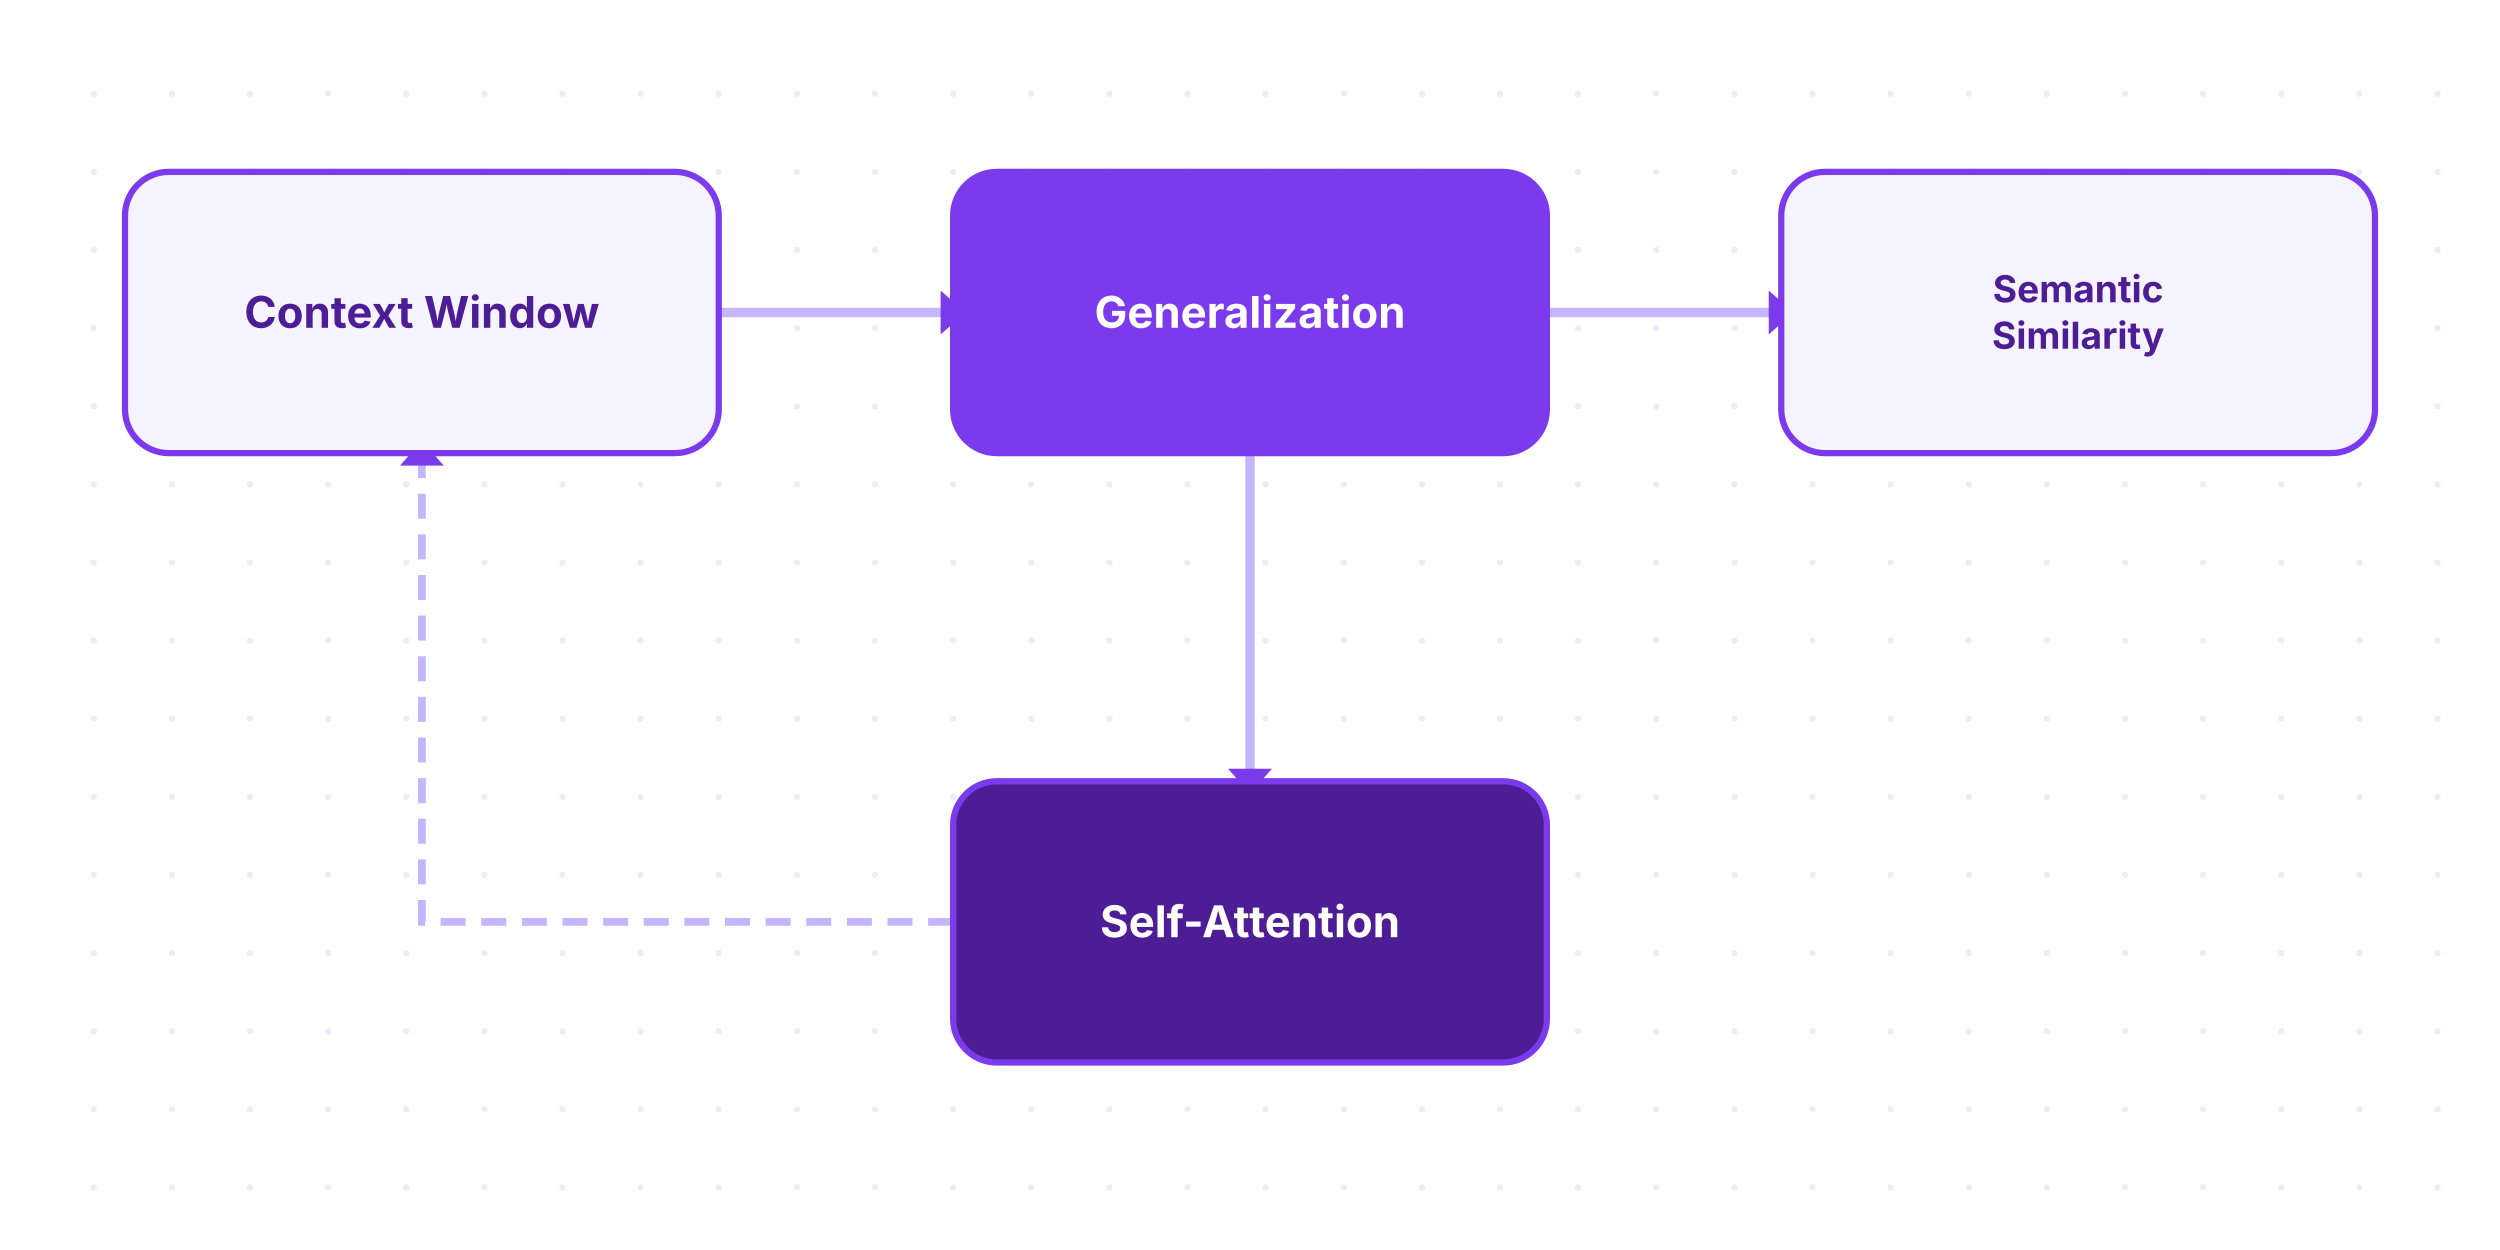
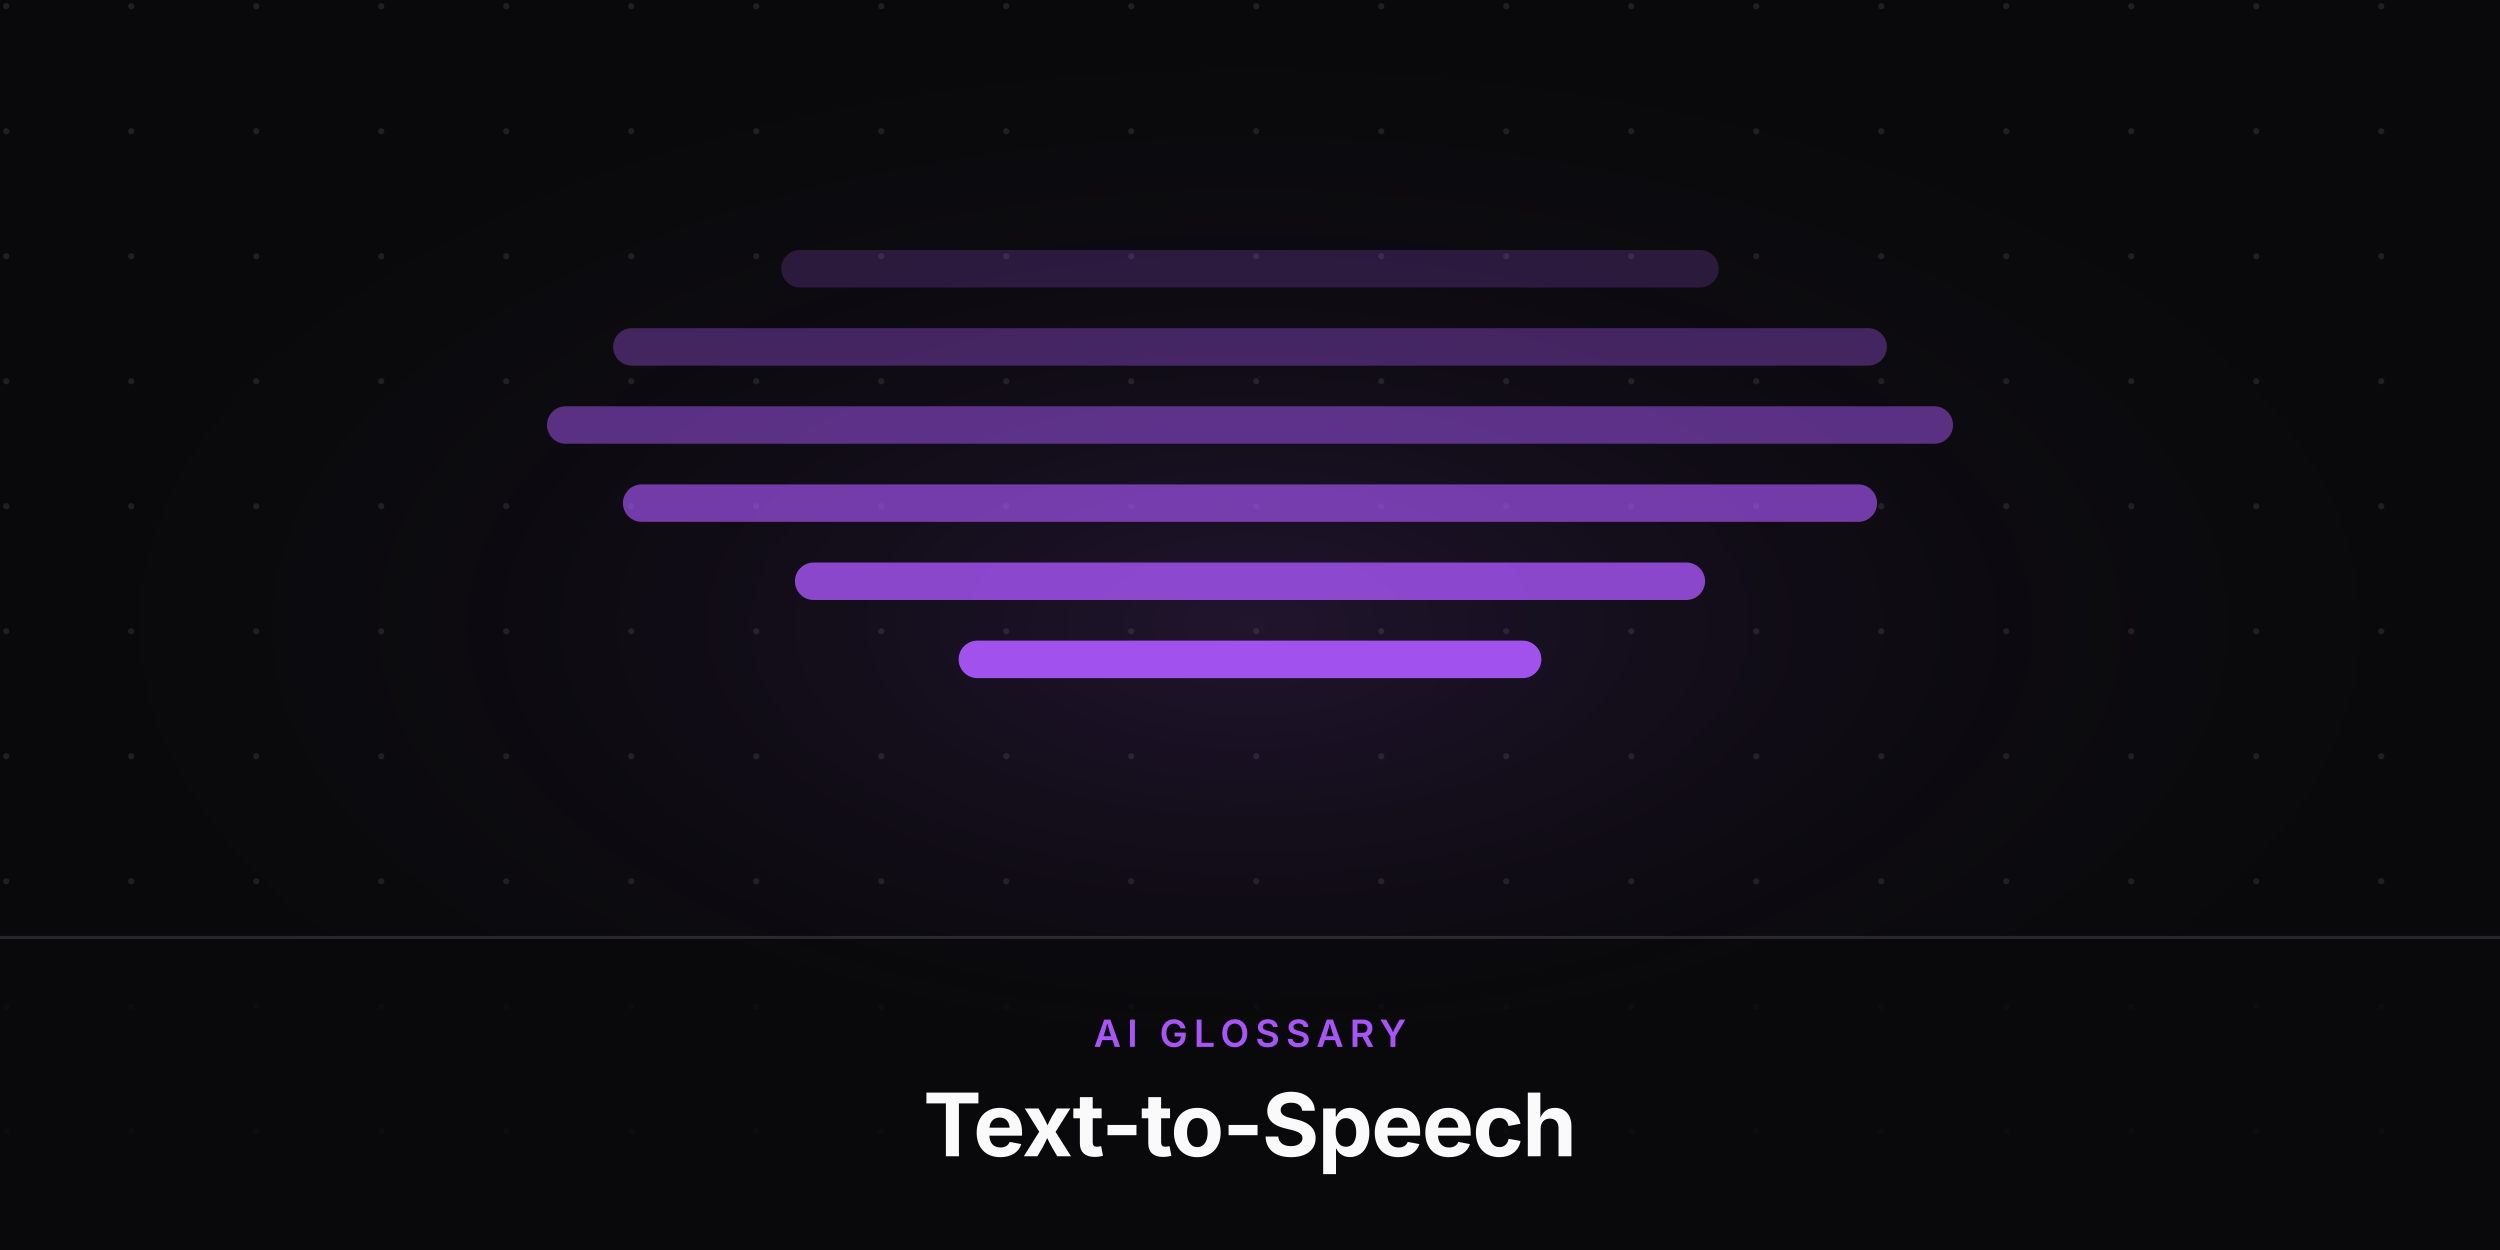
<svg xmlns="http://www.w3.org/2000/svg" viewBox="0 0 800 400" width="800" height="400">
-   <rect width="800" height="400" fill="#fff" />
-   <circle cx="30" cy="30" r="1" fill="#ede9fe" />
-   <circle cx="30" cy="55" r="1" fill="#ede9fe" />
-   <circle cx="30" cy="80" r="1" fill="#ede9fe" />
-   <circle cx="30" cy="105" r="1" fill="#ede9fe" />
-   <circle cx="30" cy="130" r="1" fill="#ede9fe" />
-   <circle cx="30" cy="155" r="1" fill="#ede9fe" />
-   <circle cx="30" cy="180" r="1" fill="#ede9fe" />
-   <circle cx="30" cy="205" r="1" fill="#ede9fe" />
-   <circle cx="30" cy="230" r="1" fill="#ede9fe" />
-   <circle cx="30" cy="255" r="1" fill="#ede9fe" />
-   <circle cx="30" cy="280" r="1" fill="#ede9fe" />
-   <circle cx="30" cy="305" r="1" fill="#ede9fe" />
-   <circle cx="30" cy="330" r="1" fill="#ede9fe" />
-   <circle cx="30" cy="355" r="1" fill="#ede9fe" />
-   <circle cx="30" cy="380" r="1" fill="#ede9fe" />
-   <circle cx="55" cy="30" r="1" fill="#ede9fe" />
-   <circle cx="55" cy="55" r="1" fill="#ede9fe" />
-   <circle cx="55" cy="80" r="1" fill="#ede9fe" />
-   <circle cx="55" cy="105" r="1" fill="#ede9fe" />
-   <circle cx="55" cy="130" r="1" fill="#ede9fe" />
-   <circle cx="55" cy="155" r="1" fill="#ede9fe" />
-   <circle cx="55" cy="180" r="1" fill="#ede9fe" />
-   <circle cx="55" cy="205" r="1" fill="#ede9fe" />
-   <circle cx="55" cy="230" r="1" fill="#ede9fe" />
-   <circle cx="55" cy="255" r="1" fill="#ede9fe" />
-   <circle cx="55" cy="280" r="1" fill="#ede9fe" />
-   <circle cx="55" cy="305" r="1" fill="#ede9fe" />
-   <circle cx="55" cy="330" r="1" fill="#ede9fe" />
-   <circle cx="55" cy="355" r="1" fill="#ede9fe" />
-   <circle cx="55" cy="380" r="1" fill="#ede9fe" />
-   <circle cx="80" cy="30" r="1" fill="#ede9fe" />
-   <circle cx="80" cy="55" r="1" fill="#ede9fe" />
-   <circle cx="80" cy="80" r="1" fill="#ede9fe" />
-   <circle cx="80" cy="105" r="1" fill="#ede9fe" />
-   <circle cx="80" cy="130" r="1" fill="#ede9fe" />
-   <circle cx="80" cy="155" r="1" fill="#ede9fe" />
-   <circle cx="80" cy="180" r="1" fill="#ede9fe" />
-   <circle cx="80" cy="205" r="1" fill="#ede9fe" />
-   <circle cx="80" cy="230" r="1" fill="#ede9fe" />
-   <circle cx="80" cy="255" r="1" fill="#ede9fe" />
-   <circle cx="80" cy="280" r="1" fill="#ede9fe" />
-   <circle cx="80" cy="305" r="1" fill="#ede9fe" />
-   <circle cx="80" cy="330" r="1" fill="#ede9fe" />
-   <circle cx="80" cy="355" r="1" fill="#ede9fe" />
-   <circle cx="80" cy="380" r="1" fill="#ede9fe" />
-   <circle cx="105" cy="30" r="1" fill="#ede9fe" />
-   <circle cx="105" cy="55" r="1" fill="#ede9fe" />
-   <circle cx="105" cy="80" r="1" fill="#ede9fe" />
-   <circle cx="105" cy="105" r="1" fill="#ede9fe" />
-   <circle cx="105" cy="130" r="1" fill="#ede9fe" />
-   <circle cx="105" cy="155" r="1" fill="#ede9fe" />
-   <circle cx="105" cy="180" r="1" fill="#ede9fe" />
-   <circle cx="105" cy="205" r="1" fill="#ede9fe" />
-   <circle cx="105" cy="230" r="1" fill="#ede9fe" />
-   <circle cx="105" cy="255" r="1" fill="#ede9fe" />
-   <circle cx="105" cy="280" r="1" fill="#ede9fe" />
-   <circle cx="105" cy="305" r="1" fill="#ede9fe" />
-   <circle cx="105" cy="330" r="1" fill="#ede9fe" />
-   <circle cx="105" cy="355" r="1" fill="#ede9fe" />
-   <circle cx="105" cy="380" r="1" fill="#ede9fe" />
-   <circle cx="130" cy="30" r="1" fill="#ede9fe" />
-   <circle cx="130" cy="55" r="1" fill="#ede9fe" />
-   <circle cx="130" cy="80" r="1" fill="#ede9fe" />
-   <circle cx="130" cy="105" r="1" fill="#ede9fe" />
-   <circle cx="130" cy="130" r="1" fill="#ede9fe" />
-   <circle cx="130" cy="155" r="1" fill="#ede9fe" />
-   <circle cx="130" cy="180" r="1" fill="#ede9fe" />
-   <circle cx="130" cy="205" r="1" fill="#ede9fe" />
-   <circle cx="130" cy="230" r="1" fill="#ede9fe" />
-   <circle cx="130" cy="255" r="1" fill="#ede9fe" />
-   <circle cx="130" cy="280" r="1" fill="#ede9fe" />
-   <circle cx="130" cy="305" r="1" fill="#ede9fe" />
-   <circle cx="130" cy="330" r="1" fill="#ede9fe" />
-   <circle cx="130" cy="355" r="1" fill="#ede9fe" />
-   <circle cx="130" cy="380" r="1" fill="#ede9fe" />
-   <circle cx="155" cy="30" r="1" fill="#ede9fe" />
-   <circle cx="155" cy="55" r="1" fill="#ede9fe" />
-   <circle cx="155" cy="80" r="1" fill="#ede9fe" />
-   <circle cx="155" cy="105" r="1" fill="#ede9fe" />
-   <circle cx="155" cy="130" r="1" fill="#ede9fe" />
-   <circle cx="155" cy="155" r="1" fill="#ede9fe" />
-   <circle cx="155" cy="180" r="1" fill="#ede9fe" />
-   <circle cx="155" cy="205" r="1" fill="#ede9fe" />
-   <circle cx="155" cy="230" r="1" fill="#ede9fe" />
-   <circle cx="155" cy="255" r="1" fill="#ede9fe" />
-   <circle cx="155" cy="280" r="1" fill="#ede9fe" />
-   <circle cx="155" cy="305" r="1" fill="#ede9fe" />
-   <circle cx="155" cy="330" r="1" fill="#ede9fe" />
-   <circle cx="155" cy="355" r="1" fill="#ede9fe" />
-   <circle cx="155" cy="380" r="1" fill="#ede9fe" />
-   <circle cx="180" cy="30" r="1" fill="#ede9fe" />
-   <circle cx="180" cy="55" r="1" fill="#ede9fe" />
-   <circle cx="180" cy="80" r="1" fill="#ede9fe" />
-   <circle cx="180" cy="105" r="1" fill="#ede9fe" />
-   <circle cx="180" cy="130" r="1" fill="#ede9fe" />
-   <circle cx="180" cy="155" r="1" fill="#ede9fe" />
-   <circle cx="180" cy="180" r="1" fill="#ede9fe" />
-   <circle cx="180" cy="205" r="1" fill="#ede9fe" />
-   <circle cx="180" cy="230" r="1" fill="#ede9fe" />
-   <circle cx="180" cy="255" r="1" fill="#ede9fe" />
-   <circle cx="180" cy="280" r="1" fill="#ede9fe" />
-   <circle cx="180" cy="305" r="1" fill="#ede9fe" />
-   <circle cx="180" cy="330" r="1" fill="#ede9fe" />
-   <circle cx="180" cy="355" r="1" fill="#ede9fe" />
-   <circle cx="180" cy="380" r="1" fill="#ede9fe" />
-   <circle cx="205" cy="30" r="1" fill="#ede9fe" />
-   <circle cx="205" cy="55" r="1" fill="#ede9fe" />
-   <circle cx="205" cy="80" r="1" fill="#ede9fe" />
-   <circle cx="205" cy="105" r="1" fill="#ede9fe" />
-   <circle cx="205" cy="130" r="1" fill="#ede9fe" />
-   <circle cx="205" cy="155" r="1" fill="#ede9fe" />
-   <circle cx="205" cy="180" r="1" fill="#ede9fe" />
-   <circle cx="205" cy="205" r="1" fill="#ede9fe" />
-   <circle cx="205" cy="230" r="1" fill="#ede9fe" />
-   <circle cx="205" cy="255" r="1" fill="#ede9fe" />
-   <circle cx="205" cy="280" r="1" fill="#ede9fe" />
-   <circle cx="205" cy="305" r="1" fill="#ede9fe" />
-   <circle cx="205" cy="330" r="1" fill="#ede9fe" />
-   <circle cx="205" cy="355" r="1" fill="#ede9fe" />
-   <circle cx="205" cy="380" r="1" fill="#ede9fe" />
-   <circle cx="230" cy="30" r="1" fill="#ede9fe" />
-   <circle cx="230" cy="55" r="1" fill="#ede9fe" />
-   <circle cx="230" cy="80" r="1" fill="#ede9fe" />
-   <circle cx="230" cy="105" r="1" fill="#ede9fe" />
-   <circle cx="230" cy="130" r="1" fill="#ede9fe" />
-   <circle cx="230" cy="155" r="1" fill="#ede9fe" />
-   <circle cx="230" cy="180" r="1" fill="#ede9fe" />
-   <circle cx="230" cy="205" r="1" fill="#ede9fe" />
-   <circle cx="230" cy="230" r="1" fill="#ede9fe" />
-   <circle cx="230" cy="255" r="1" fill="#ede9fe" />
-   <circle cx="230" cy="280" r="1" fill="#ede9fe" />
-   <circle cx="230" cy="305" r="1" fill="#ede9fe" />
-   <circle cx="230" cy="330" r="1" fill="#ede9fe" />
-   <circle cx="230" cy="355" r="1" fill="#ede9fe" />
-   <circle cx="230" cy="380" r="1" fill="#ede9fe" />
-   <circle cx="255" cy="30" r="1" fill="#ede9fe" />
-   <circle cx="255" cy="55" r="1" fill="#ede9fe" />
-   <circle cx="255" cy="80" r="1" fill="#ede9fe" />
-   <circle cx="255" cy="105" r="1" fill="#ede9fe" />
-   <circle cx="255" cy="130" r="1" fill="#ede9fe" />
-   <circle cx="255" cy="155" r="1" fill="#ede9fe" />
-   <circle cx="255" cy="180" r="1" fill="#ede9fe" />
-   <circle cx="255" cy="205" r="1" fill="#ede9fe" />
-   <circle cx="255" cy="230" r="1" fill="#ede9fe" />
-   <circle cx="255" cy="255" r="1" fill="#ede9fe" />
-   <circle cx="255" cy="280" r="1" fill="#ede9fe" />
-   <circle cx="255" cy="305" r="1" fill="#ede9fe" />
-   <circle cx="255" cy="330" r="1" fill="#ede9fe" />
-   <circle cx="255" cy="355" r="1" fill="#ede9fe" />
-   <circle cx="255" cy="380" r="1" fill="#ede9fe" />
-   <circle cx="280" cy="30" r="1" fill="#ede9fe" />
-   <circle cx="280" cy="55" r="1" fill="#ede9fe" />
-   <circle cx="280" cy="80" r="1" fill="#ede9fe" />
-   <circle cx="280" cy="105" r="1" fill="#ede9fe" />
-   <circle cx="280" cy="130" r="1" fill="#ede9fe" />
-   <circle cx="280" cy="155" r="1" fill="#ede9fe" />
-   <circle cx="280" cy="180" r="1" fill="#ede9fe" />
-   <circle cx="280" cy="205" r="1" fill="#ede9fe" />
-   <circle cx="280" cy="230" r="1" fill="#ede9fe" />
-   <circle cx="280" cy="255" r="1" fill="#ede9fe" />
-   <circle cx="280" cy="280" r="1" fill="#ede9fe" />
-   <circle cx="280" cy="305" r="1" fill="#ede9fe" />
-   <circle cx="280" cy="330" r="1" fill="#ede9fe" />
-   <circle cx="280" cy="355" r="1" fill="#ede9fe" />
-   <circle cx="280" cy="380" r="1" fill="#ede9fe" />
-   <circle cx="305" cy="30" r="1" fill="#ede9fe" />
-   <circle cx="305" cy="55" r="1" fill="#ede9fe" />
-   <circle cx="305" cy="80" r="1" fill="#ede9fe" />
-   <circle cx="305" cy="105" r="1" fill="#ede9fe" />
-   <circle cx="305" cy="130" r="1" fill="#ede9fe" />
-   <circle cx="305" cy="155" r="1" fill="#ede9fe" />
-   <circle cx="305" cy="180" r="1" fill="#ede9fe" />
-   <circle cx="305" cy="205" r="1" fill="#ede9fe" />
-   <circle cx="305" cy="230" r="1" fill="#ede9fe" />
-   <circle cx="305" cy="255" r="1" fill="#ede9fe" />
-   <circle cx="305" cy="280" r="1" fill="#ede9fe" />
-   <circle cx="305" cy="305" r="1" fill="#ede9fe" />
-   <circle cx="305" cy="330" r="1" fill="#ede9fe" />
-   <circle cx="305" cy="355" r="1" fill="#ede9fe" />
-   <circle cx="305" cy="380" r="1" fill="#ede9fe" />
-   <circle cx="330" cy="30" r="1" fill="#ede9fe" />
-   <circle cx="330" cy="55" r="1" fill="#ede9fe" />
-   <circle cx="330" cy="80" r="1" fill="#ede9fe" />
-   <circle cx="330" cy="105" r="1" fill="#ede9fe" />
-   <circle cx="330" cy="130" r="1" fill="#ede9fe" />
-   <circle cx="330" cy="155" r="1" fill="#ede9fe" />
-   <circle cx="330" cy="180" r="1" fill="#ede9fe" />
-   <circle cx="330" cy="205" r="1" fill="#ede9fe" />
-   <circle cx="330" cy="230" r="1" fill="#ede9fe" />
-   <circle cx="330" cy="255" r="1" fill="#ede9fe" />
-   <circle cx="330" cy="280" r="1" fill="#ede9fe" />
-   <circle cx="330" cy="305" r="1" fill="#ede9fe" />
-   <circle cx="330" cy="330" r="1" fill="#ede9fe" />
-   <circle cx="330" cy="355" r="1" fill="#ede9fe" />
-   <circle cx="330" cy="380" r="1" fill="#ede9fe" />
-   <circle cx="355" cy="30" r="1" fill="#ede9fe" />
-   <circle cx="355" cy="55" r="1" fill="#ede9fe" />
-   <circle cx="355" cy="80" r="1" fill="#ede9fe" />
-   <circle cx="355" cy="105" r="1" fill="#ede9fe" />
-   <circle cx="355" cy="130" r="1" fill="#ede9fe" />
-   <circle cx="355" cy="155" r="1" fill="#ede9fe" />
-   <circle cx="355" cy="180" r="1" fill="#ede9fe" />
-   <circle cx="355" cy="205" r="1" fill="#ede9fe" />
-   <circle cx="355" cy="230" r="1" fill="#ede9fe" />
-   <circle cx="355" cy="255" r="1" fill="#ede9fe" />
-   <circle cx="355" cy="280" r="1" fill="#ede9fe" />
-   <circle cx="355" cy="305" r="1" fill="#ede9fe" />
-   <circle cx="355" cy="330" r="1" fill="#ede9fe" />
-   <circle cx="355" cy="355" r="1" fill="#ede9fe" />
-   <circle cx="355" cy="380" r="1" fill="#ede9fe" />
-   <circle cx="380" cy="30" r="1" fill="#ede9fe" />
-   <circle cx="380" cy="55" r="1" fill="#ede9fe" />
-   <circle cx="380" cy="80" r="1" fill="#ede9fe" />
-   <circle cx="380" cy="105" r="1" fill="#ede9fe" />
-   <circle cx="380" cy="130" r="1" fill="#ede9fe" />
-   <circle cx="380" cy="155" r="1" fill="#ede9fe" />
-   <circle cx="380" cy="180" r="1" fill="#ede9fe" />
-   <circle cx="380" cy="205" r="1" fill="#ede9fe" />
-   <circle cx="380" cy="230" r="1" fill="#ede9fe" />
-   <circle cx="380" cy="255" r="1" fill="#ede9fe" />
-   <circle cx="380" cy="280" r="1" fill="#ede9fe" />
-   <circle cx="380" cy="305" r="1" fill="#ede9fe" />
-   <circle cx="380" cy="330" r="1" fill="#ede9fe" />
-   <circle cx="380" cy="355" r="1" fill="#ede9fe" />
-   <circle cx="380" cy="380" r="1" fill="#ede9fe" />
-   <circle cx="405" cy="30" r="1" fill="#ede9fe" />
-   <circle cx="405" cy="55" r="1" fill="#ede9fe" />
-   <circle cx="405" cy="80" r="1" fill="#ede9fe" />
-   <circle cx="405" cy="105" r="1" fill="#ede9fe" />
-   <circle cx="405" cy="130" r="1" fill="#ede9fe" />
-   <circle cx="405" cy="155" r="1" fill="#ede9fe" />
-   <circle cx="405" cy="180" r="1" fill="#ede9fe" />
-   <circle cx="405" cy="205" r="1" fill="#ede9fe" />
-   <circle cx="405" cy="230" r="1" fill="#ede9fe" />
-   <circle cx="405" cy="255" r="1" fill="#ede9fe" />
-   <circle cx="405" cy="280" r="1" fill="#ede9fe" />
-   <circle cx="405" cy="305" r="1" fill="#ede9fe" />
-   <circle cx="405" cy="330" r="1" fill="#ede9fe" />
-   <circle cx="405" cy="355" r="1" fill="#ede9fe" />
-   <circle cx="405" cy="380" r="1" fill="#ede9fe" />
-   <circle cx="430" cy="30" r="1" fill="#ede9fe" />
-   <circle cx="430" cy="55" r="1" fill="#ede9fe" />
-   <circle cx="430" cy="80" r="1" fill="#ede9fe" />
-   <circle cx="430" cy="105" r="1" fill="#ede9fe" />
-   <circle cx="430" cy="130" r="1" fill="#ede9fe" />
-   <circle cx="430" cy="155" r="1" fill="#ede9fe" />
-   <circle cx="430" cy="180" r="1" fill="#ede9fe" />
-   <circle cx="430" cy="205" r="1" fill="#ede9fe" />
-   <circle cx="430" cy="230" r="1" fill="#ede9fe" />
-   <circle cx="430" cy="255" r="1" fill="#ede9fe" />
-   <circle cx="430" cy="280" r="1" fill="#ede9fe" />
-   <circle cx="430" cy="305" r="1" fill="#ede9fe" />
-   <circle cx="430" cy="330" r="1" fill="#ede9fe" />
-   <circle cx="430" cy="355" r="1" fill="#ede9fe" />
-   <circle cx="430" cy="380" r="1" fill="#ede9fe" />
-   <circle cx="455" cy="30" r="1" fill="#ede9fe" />
-   <circle cx="455" cy="55" r="1" fill="#ede9fe" />
-   <circle cx="455" cy="80" r="1" fill="#ede9fe" />
-   <circle cx="455" cy="105" r="1" fill="#ede9fe" />
-   <circle cx="455" cy="130" r="1" fill="#ede9fe" />
-   <circle cx="455" cy="155" r="1" fill="#ede9fe" />
-   <circle cx="455" cy="180" r="1" fill="#ede9fe" />
-   <circle cx="455" cy="205" r="1" fill="#ede9fe" />
-   <circle cx="455" cy="230" r="1" fill="#ede9fe" />
-   <circle cx="455" cy="255" r="1" fill="#ede9fe" />
-   <circle cx="455" cy="280" r="1" fill="#ede9fe" />
-   <circle cx="455" cy="305" r="1" fill="#ede9fe" />
-   <circle cx="455" cy="330" r="1" fill="#ede9fe" />
-   <circle cx="455" cy="355" r="1" fill="#ede9fe" />
-   <circle cx="455" cy="380" r="1" fill="#ede9fe" />
-   <circle cx="480" cy="30" r="1" fill="#ede9fe" />
-   <circle cx="480" cy="55" r="1" fill="#ede9fe" />
-   <circle cx="480" cy="80" r="1" fill="#ede9fe" />
-   <circle cx="480" cy="105" r="1" fill="#ede9fe" />
-   <circle cx="480" cy="130" r="1" fill="#ede9fe" />
-   <circle cx="480" cy="155" r="1" fill="#ede9fe" />
-   <circle cx="480" cy="180" r="1" fill="#ede9fe" />
-   <circle cx="480" cy="205" r="1" fill="#ede9fe" />
-   <circle cx="480" cy="230" r="1" fill="#ede9fe" />
-   <circle cx="480" cy="255" r="1" fill="#ede9fe" />
-   <circle cx="480" cy="280" r="1" fill="#ede9fe" />
-   <circle cx="480" cy="305" r="1" fill="#ede9fe" />
-   <circle cx="480" cy="330" r="1" fill="#ede9fe" />
-   <circle cx="480" cy="355" r="1" fill="#ede9fe" />
-   <circle cx="480" cy="380" r="1" fill="#ede9fe" />
-   <circle cx="505" cy="30" r="1" fill="#ede9fe" />
-   <circle cx="505" cy="55" r="1" fill="#ede9fe" />
-   <circle cx="505" cy="80" r="1" fill="#ede9fe" />
-   <circle cx="505" cy="105" r="1" fill="#ede9fe" />
-   <circle cx="505" cy="130" r="1" fill="#ede9fe" />
-   <circle cx="505" cy="155" r="1" fill="#ede9fe" />
-   <circle cx="505" cy="180" r="1" fill="#ede9fe" />
-   <circle cx="505" cy="205" r="1" fill="#ede9fe" />
-   <circle cx="505" cy="230" r="1" fill="#ede9fe" />
-   <circle cx="505" cy="255" r="1" fill="#ede9fe" />
-   <circle cx="505" cy="280" r="1" fill="#ede9fe" />
-   <circle cx="505" cy="305" r="1" fill="#ede9fe" />
-   <circle cx="505" cy="330" r="1" fill="#ede9fe" />
-   <circle cx="505" cy="355" r="1" fill="#ede9fe" />
-   <circle cx="505" cy="380" r="1" fill="#ede9fe" />
-   <circle cx="530" cy="30" r="1" fill="#ede9fe" />
-   <circle cx="530" cy="55" r="1" fill="#ede9fe" />
-   <circle cx="530" cy="80" r="1" fill="#ede9fe" />
-   <circle cx="530" cy="105" r="1" fill="#ede9fe" />
-   <circle cx="530" cy="130" r="1" fill="#ede9fe" />
-   <circle cx="530" cy="155" r="1" fill="#ede9fe" />
-   <circle cx="530" cy="180" r="1" fill="#ede9fe" />
-   <circle cx="530" cy="205" r="1" fill="#ede9fe" />
-   <circle cx="530" cy="230" r="1" fill="#ede9fe" />
-   <circle cx="530" cy="255" r="1" fill="#ede9fe" />
-   <circle cx="530" cy="280" r="1" fill="#ede9fe" />
-   <circle cx="530" cy="305" r="1" fill="#ede9fe" />
-   <circle cx="530" cy="330" r="1" fill="#ede9fe" />
-   <circle cx="530" cy="355" r="1" fill="#ede9fe" />
-   <circle cx="530" cy="380" r="1" fill="#ede9fe" />
-   <circle cx="555" cy="30" r="1" fill="#ede9fe" />
-   <circle cx="555" cy="55" r="1" fill="#ede9fe" />
-   <circle cx="555" cy="80" r="1" fill="#ede9fe" />
-   <circle cx="555" cy="105" r="1" fill="#ede9fe" />
-   <circle cx="555" cy="130" r="1" fill="#ede9fe" />
-   <circle cx="555" cy="155" r="1" fill="#ede9fe" />
-   <circle cx="555" cy="180" r="1" fill="#ede9fe" />
-   <circle cx="555" cy="205" r="1" fill="#ede9fe" />
-   <circle cx="555" cy="230" r="1" fill="#ede9fe" />
-   <circle cx="555" cy="255" r="1" fill="#ede9fe" />
-   <circle cx="555" cy="280" r="1" fill="#ede9fe" />
-   <circle cx="555" cy="305" r="1" fill="#ede9fe" />
-   <circle cx="555" cy="330" r="1" fill="#ede9fe" />
-   <circle cx="555" cy="355" r="1" fill="#ede9fe" />
-   <circle cx="555" cy="380" r="1" fill="#ede9fe" />
-   <circle cx="580" cy="30" r="1" fill="#ede9fe" />
-   <circle cx="580" cy="55" r="1" fill="#ede9fe" />
-   <circle cx="580" cy="80" r="1" fill="#ede9fe" />
-   <circle cx="580" cy="105" r="1" fill="#ede9fe" />
-   <circle cx="580" cy="130" r="1" fill="#ede9fe" />
-   <circle cx="580" cy="155" r="1" fill="#ede9fe" />
-   <circle cx="580" cy="180" r="1" fill="#ede9fe" />
-   <circle cx="580" cy="205" r="1" fill="#ede9fe" />
-   <circle cx="580" cy="230" r="1" fill="#ede9fe" />
-   <circle cx="580" cy="255" r="1" fill="#ede9fe" />
-   <circle cx="580" cy="280" r="1" fill="#ede9fe" />
-   <circle cx="580" cy="305" r="1" fill="#ede9fe" />
-   <circle cx="580" cy="330" r="1" fill="#ede9fe" />
-   <circle cx="580" cy="355" r="1" fill="#ede9fe" />
-   <circle cx="580" cy="380" r="1" fill="#ede9fe" />
-   <circle cx="605" cy="30" r="1" fill="#ede9fe" />
-   <circle cx="605" cy="55" r="1" fill="#ede9fe" />
-   <circle cx="605" cy="80" r="1" fill="#ede9fe" />
-   <circle cx="605" cy="105" r="1" fill="#ede9fe" />
-   <circle cx="605" cy="130" r="1" fill="#ede9fe" />
-   <circle cx="605" cy="155" r="1" fill="#ede9fe" />
-   <circle cx="605" cy="180" r="1" fill="#ede9fe" />
-   <circle cx="605" cy="205" r="1" fill="#ede9fe" />
-   <circle cx="605" cy="230" r="1" fill="#ede9fe" />
-   <circle cx="605" cy="255" r="1" fill="#ede9fe" />
-   <circle cx="605" cy="280" r="1" fill="#ede9fe" />
-   <circle cx="605" cy="305" r="1" fill="#ede9fe" />
-   <circle cx="605" cy="330" r="1" fill="#ede9fe" />
-   <circle cx="605" cy="355" r="1" fill="#ede9fe" />
-   <circle cx="605" cy="380" r="1" fill="#ede9fe" />
-   <circle cx="630" cy="30" r="1" fill="#ede9fe" />
-   <circle cx="630" cy="55" r="1" fill="#ede9fe" />
-   <circle cx="630" cy="80" r="1" fill="#ede9fe" />
-   <circle cx="630" cy="105" r="1" fill="#ede9fe" />
-   <circle cx="630" cy="130" r="1" fill="#ede9fe" />
-   <circle cx="630" cy="155" r="1" fill="#ede9fe" />
-   <circle cx="630" cy="180" r="1" fill="#ede9fe" />
-   <circle cx="630" cy="205" r="1" fill="#ede9fe" />
-   <circle cx="630" cy="230" r="1" fill="#ede9fe" />
-   <circle cx="630" cy="255" r="1" fill="#ede9fe" />
-   <circle cx="630" cy="280" r="1" fill="#ede9fe" />
-   <circle cx="630" cy="305" r="1" fill="#ede9fe" />
-   <circle cx="630" cy="330" r="1" fill="#ede9fe" />
-   <circle cx="630" cy="355" r="1" fill="#ede9fe" />
-   <circle cx="630" cy="380" r="1" fill="#ede9fe" />
-   <circle cx="655" cy="30" r="1" fill="#ede9fe" />
-   <circle cx="655" cy="55" r="1" fill="#ede9fe" />
-   <circle cx="655" cy="80" r="1" fill="#ede9fe" />
-   <circle cx="655" cy="105" r="1" fill="#ede9fe" />
-   <circle cx="655" cy="130" r="1" fill="#ede9fe" />
-   <circle cx="655" cy="155" r="1" fill="#ede9fe" />
-   <circle cx="655" cy="180" r="1" fill="#ede9fe" />
-   <circle cx="655" cy="205" r="1" fill="#ede9fe" />
-   <circle cx="655" cy="230" r="1" fill="#ede9fe" />
-   <circle cx="655" cy="255" r="1" fill="#ede9fe" />
-   <circle cx="655" cy="280" r="1" fill="#ede9fe" />
-   <circle cx="655" cy="305" r="1" fill="#ede9fe" />
-   <circle cx="655" cy="330" r="1" fill="#ede9fe" />
-   <circle cx="655" cy="355" r="1" fill="#ede9fe" />
-   <circle cx="655" cy="380" r="1" fill="#ede9fe" />
-   <circle cx="680" cy="30" r="1" fill="#ede9fe" />
-   <circle cx="680" cy="55" r="1" fill="#ede9fe" />
-   <circle cx="680" cy="80" r="1" fill="#ede9fe" />
-   <circle cx="680" cy="105" r="1" fill="#ede9fe" />
-   <circle cx="680" cy="130" r="1" fill="#ede9fe" />
-   <circle cx="680" cy="155" r="1" fill="#ede9fe" />
-   <circle cx="680" cy="180" r="1" fill="#ede9fe" />
-   <circle cx="680" cy="205" r="1" fill="#ede9fe" />
-   <circle cx="680" cy="230" r="1" fill="#ede9fe" />
-   <circle cx="680" cy="255" r="1" fill="#ede9fe" />
-   <circle cx="680" cy="280" r="1" fill="#ede9fe" />
-   <circle cx="680" cy="305" r="1" fill="#ede9fe" />
-   <circle cx="680" cy="330" r="1" fill="#ede9fe" />
-   <circle cx="680" cy="355" r="1" fill="#ede9fe" />
-   <circle cx="680" cy="380" r="1" fill="#ede9fe" />
-   <circle cx="705" cy="30" r="1" fill="#ede9fe" />
-   <circle cx="705" cy="55" r="1" fill="#ede9fe" />
-   <circle cx="705" cy="80" r="1" fill="#ede9fe" />
-   <circle cx="705" cy="105" r="1" fill="#ede9fe" />
-   <circle cx="705" cy="130" r="1" fill="#ede9fe" />
-   <circle cx="705" cy="155" r="1" fill="#ede9fe" />
-   <circle cx="705" cy="180" r="1" fill="#ede9fe" />
-   <circle cx="705" cy="205" r="1" fill="#ede9fe" />
-   <circle cx="705" cy="230" r="1" fill="#ede9fe" />
-   <circle cx="705" cy="255" r="1" fill="#ede9fe" />
-   <circle cx="705" cy="280" r="1" fill="#ede9fe" />
-   <circle cx="705" cy="305" r="1" fill="#ede9fe" />
-   <circle cx="705" cy="330" r="1" fill="#ede9fe" />
-   <circle cx="705" cy="355" r="1" fill="#ede9fe" />
-   <circle cx="705" cy="380" r="1" fill="#ede9fe" />
-   <circle cx="730" cy="30" r="1" fill="#ede9fe" />
-   <circle cx="730" cy="55" r="1" fill="#ede9fe" />
-   <circle cx="730" cy="80" r="1" fill="#ede9fe" />
-   <circle cx="730" cy="105" r="1" fill="#ede9fe" />
-   <circle cx="730" cy="130" r="1" fill="#ede9fe" />
-   <circle cx="730" cy="155" r="1" fill="#ede9fe" />
-   <circle cx="730" cy="180" r="1" fill="#ede9fe" />
-   <circle cx="730" cy="205" r="1" fill="#ede9fe" />
-   <circle cx="730" cy="230" r="1" fill="#ede9fe" />
-   <circle cx="730" cy="255" r="1" fill="#ede9fe" />
-   <circle cx="730" cy="280" r="1" fill="#ede9fe" />
-   <circle cx="730" cy="305" r="1" fill="#ede9fe" />
-   <circle cx="730" cy="330" r="1" fill="#ede9fe" />
-   <circle cx="730" cy="355" r="1" fill="#ede9fe" />
-   <circle cx="730" cy="380" r="1" fill="#ede9fe" />
-   <circle cx="755" cy="30" r="1" fill="#ede9fe" />
-   <circle cx="755" cy="55" r="1" fill="#ede9fe" />
-   <circle cx="755" cy="80" r="1" fill="#ede9fe" />
-   <circle cx="755" cy="105" r="1" fill="#ede9fe" />
-   <circle cx="755" cy="130" r="1" fill="#ede9fe" />
-   <circle cx="755" cy="155" r="1" fill="#ede9fe" />
-   <circle cx="755" cy="180" r="1" fill="#ede9fe" />
-   <circle cx="755" cy="205" r="1" fill="#ede9fe" />
-   <circle cx="755" cy="230" r="1" fill="#ede9fe" />
-   <circle cx="755" cy="255" r="1" fill="#ede9fe" />
-   <circle cx="755" cy="280" r="1" fill="#ede9fe" />
-   <circle cx="755" cy="305" r="1" fill="#ede9fe" />
-   <circle cx="755" cy="330" r="1" fill="#ede9fe" />
-   <circle cx="755" cy="355" r="1" fill="#ede9fe" />
-   <circle cx="755" cy="380" r="1" fill="#ede9fe" />
-   <circle cx="780" cy="30" r="1" fill="#ede9fe" />
-   <circle cx="780" cy="55" r="1" fill="#ede9fe" />
-   <circle cx="780" cy="80" r="1" fill="#ede9fe" />
-   <circle cx="780" cy="105" r="1" fill="#ede9fe" />
-   <circle cx="780" cy="130" r="1" fill="#ede9fe" />
-   <circle cx="780" cy="155" r="1" fill="#ede9fe" />
-   <circle cx="780" cy="180" r="1" fill="#ede9fe" />
-   <circle cx="780" cy="205" r="1" fill="#ede9fe" />
-   <circle cx="780" cy="230" r="1" fill="#ede9fe" />
-   <circle cx="780" cy="255" r="1" fill="#ede9fe" />
-   <circle cx="780" cy="280" r="1" fill="#ede9fe" />
-   <circle cx="780" cy="305" r="1" fill="#ede9fe" />
-   <circle cx="780" cy="330" r="1" fill="#ede9fe" />
-   <circle cx="780" cy="355" r="1" fill="#ede9fe" />
-   <circle cx="780" cy="380" r="1" fill="#ede9fe" />
-   <line x1="230" y1="100" x2="305" y2="100" stroke="#c4b5fd" stroke-width="3" />
-   <polygon points="301,93 309,100 301,107" fill="#7c3aed" />
-   <line x1="495" y1="100" x2="570" y2="100" stroke="#c4b5fd" stroke-width="3" />
-   <polygon points="566,93 574,100 566,107" fill="#7c3aed" />
-   <line x1="400" y1="145" x2="400" y2="250" stroke="#c4b5fd" stroke-width="3" />
-   <polygon points="393,246 407,246 400,254" fill="#7c3aed" />
-   <path d="M 305 295 L 135 295 L 135 145" stroke="#c4b5fd" stroke-width="2.5" fill="none" stroke-dasharray="8 5" />
-   <polygon points="128,149 142,149 135,141" fill="#7c3aed" />
-   <rect x="40" y="55" width="190" height="90" rx="14" fill="#f5f3ff" stroke="#7c3aed" stroke-width="2" />
-   <text x="135" y="104.9" font-family="'Inter',sans-serif" font-weight="700" font-size="14" fill="#4c1d95" text-anchor="middle">Context Window</text>
-   <rect x="305" y="55" width="190" height="90" rx="14" fill="#7c3aed" stroke="#7c3aed" stroke-width="2" />
-   <text x="400" y="104.9" font-family="'Inter',sans-serif" font-weight="700" font-size="14" fill="#fff" text-anchor="middle">Generalization</text>
-   <rect x="570" y="55" width="190" height="90" rx="14" fill="#f5f3ff" stroke="#7c3aed" stroke-width="2" />
-   <text x="665" y="96.728" font-family="'Inter',sans-serif" font-weight="700" font-size="11.9" fill="#4c1d95" text-anchor="middle">Semantic</text>
-   <text x="665" y="111.603" font-family="'Inter',sans-serif" font-weight="700" font-size="11.9" fill="#4c1d95" text-anchor="middle">Similarity</text>
-   <rect x="305" y="250" width="190" height="90" rx="14" fill="#4c1d95" stroke="#7c3aed" stroke-width="2" />
-   <text x="400" y="299.9" font-family="'Inter',sans-serif" font-weight="700" font-size="14" fill="#fff" text-anchor="middle">Self-Attention</text>
+   <defs>
+     <radialGradient id="glow" cx="50%" cy="50%" r="50%">
+       <stop offset="0%" stop-color="rgba(168,85,247,0.15)" />
+       <stop offset="100%" stop-color="#09090b" stop-opacity="0" />
+     </radialGradient>
+     <pattern id="grid" width="40" height="40" patternUnits="userSpaceOnUse">
+       <circle cx="2" cy="2" r="1" fill="#a1a1aa" opacity="0.15" />
+     </pattern>
+   </defs>
+   <rect width="800" height="400" fill="#09090b" />
+   <rect width="800" height="400" fill="url(#grid)" />
+   <rect x="0" y="0" width="800" height="400" fill="url(#glow)" />
+   <g transform="translate(0, -20)">
+     <rect x="250" y="100" width="300" height="12" rx="6" fill="#a855f7" opacity="0.2" />
+     <rect x="196.198" y="125" width="407.603" height="12" rx="6" fill="#a855f7" opacity="0.35" />
+     <rect x="175.032" y="150" width="449.936" height="12" rx="6" fill="#a855f7" opacity="0.5" />
+     <rect x="199.34" y="175" width="401.319" height="12" rx="6" fill="#a855f7" opacity="0.65" />
+     <rect x="254.378" y="200" width="291.244" height="12" rx="6" fill="#a855f7" opacity="0.8" />
+     <rect x="306.76" y="225" width="186.48" height="12" rx="6" fill="#a855f7" opacity="0.95" />
+   </g>
+   <rect x="0" y="300" width="800" height="100" fill="#09090b" opacity="0.8" />
+   <line x1="0" y1="300" x2="800" y2="300" stroke="#a1a1aa" stroke-opacity="0.2" stroke-width="1" />
+   <text x="400" y="335" font-family="'Inter',sans-serif" font-weight="600" font-size="12" fill="#a855f7" text-anchor="middle" letter-spacing="2" text-transform="uppercase">AI GLOSSARY</text>
+   <text x="400" y="370" font-family="'Inter',sans-serif" font-weight="700" font-size="28" fill="#fafafa" text-anchor="middle" letter-spacing="-0.5">Text-to-Speech</text>
</svg>
